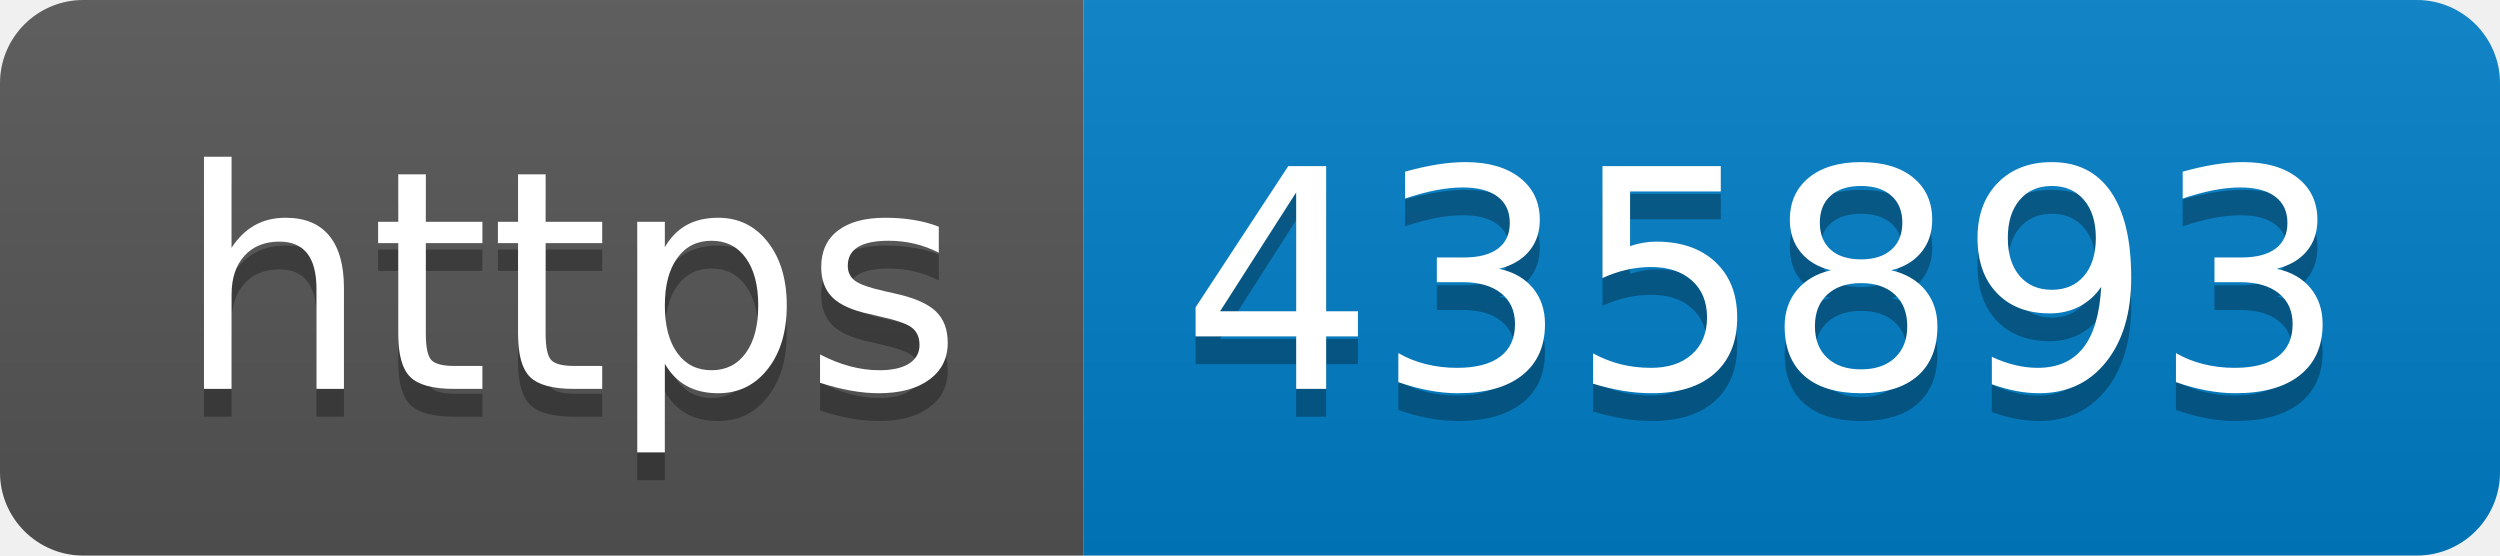
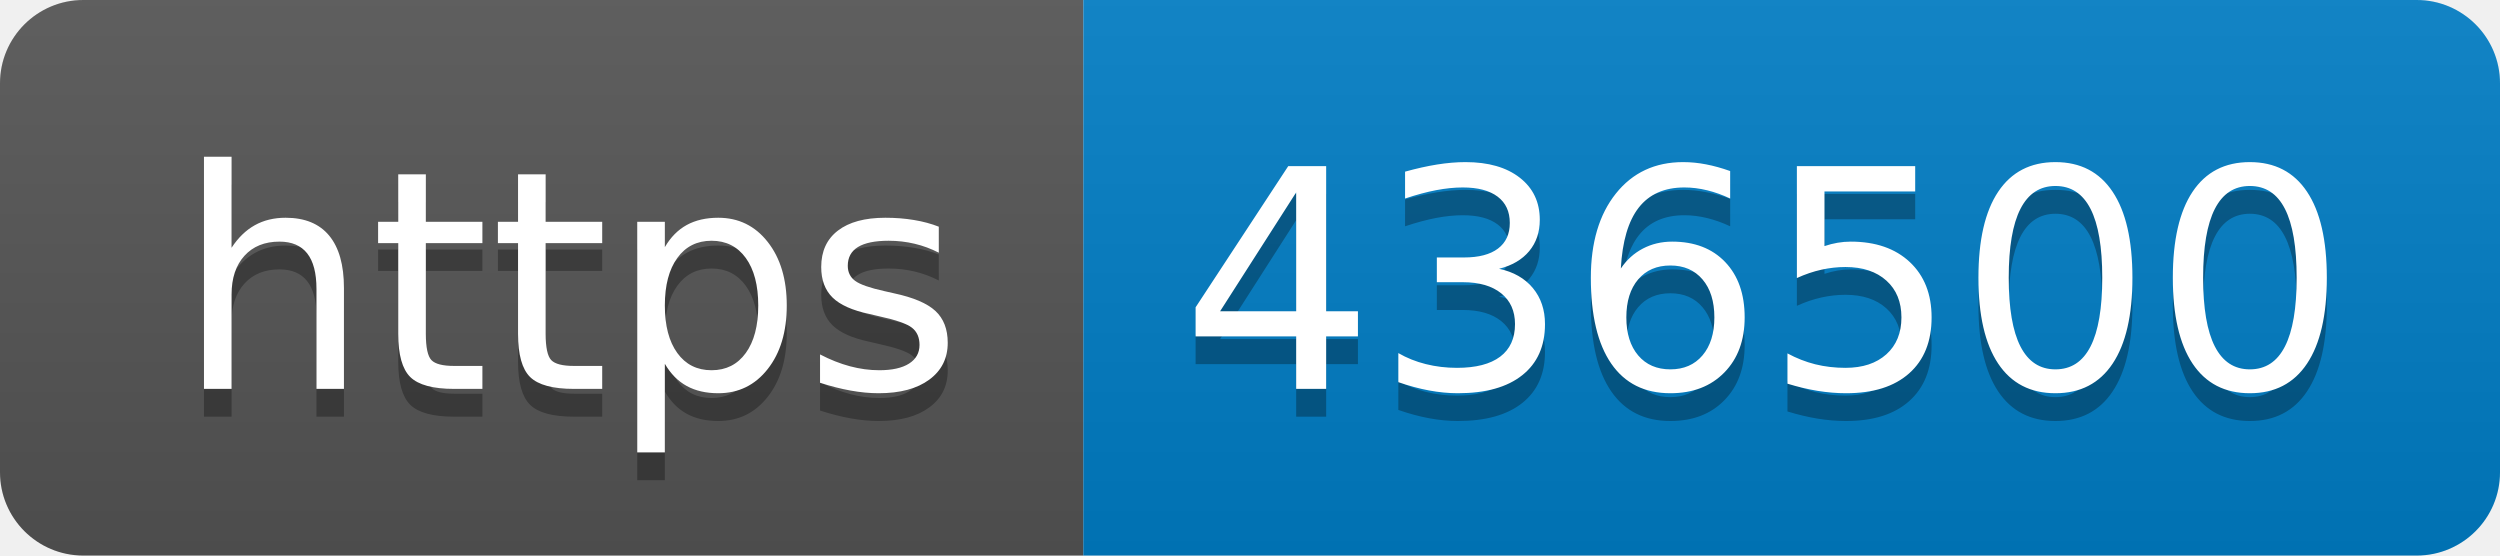
- <svg xmlns="http://www.w3.org/2000/svg" width="90" height="20" role="img" aria-label="https: 435893">
+ <svg xmlns="http://www.w3.org/2000/svg" width="90" height="20" role="img" aria-label="https: 436500">
  <linearGradient id="s" x2="0" y2="100%">
    <stop offset="0" stop-color="#bbb" stop-opacity=".1" />
    <stop offset="1" stop-opacity=".1" />
  </linearGradient>
  <clipPath id="r">
    <rect width="90" height="20" rx="3" fill="#fff" />
  </clipPath>
  <g clip-path="url(#r)">
    <rect width="39" height="20" fill="#555" />
    <rect x="39" width="51" height="20" fill="#007ec6" />
    <rect width="90" height="20" fill="url(#s)" />
  </g>
  <g fill="#fff" text-anchor="middle" font-family="Verdana,Geneva,DejaVu Sans,sans-serif" text-rendering="geometricPrecision" font-size="110">
    <text aria-hidden="true" x="205" y="150" fill="#010101" fill-opacity=".3" transform="scale(.1)" textLength="290">https</text>
    <text x="205" y="140" transform="scale(.1)" fill="#fff" textLength="290">https</text>
-     <text aria-hidden="true" x="635" y="150" fill="#010101" fill-opacity=".3" transform="scale(.1)" textLength="410">435893</text>
-     <text x="635" y="140" transform="scale(.1)" fill="#fff" textLength="410">435893</text>
+     <text aria-hidden="true" x="635" y="150" fill="#010101" fill-opacity=".3" transform="scale(.1)" textLength="410">436500</text>
+     <text x="635" y="140" transform="scale(.1)" fill="#fff" textLength="410">436500</text>
  </g>
</svg>
